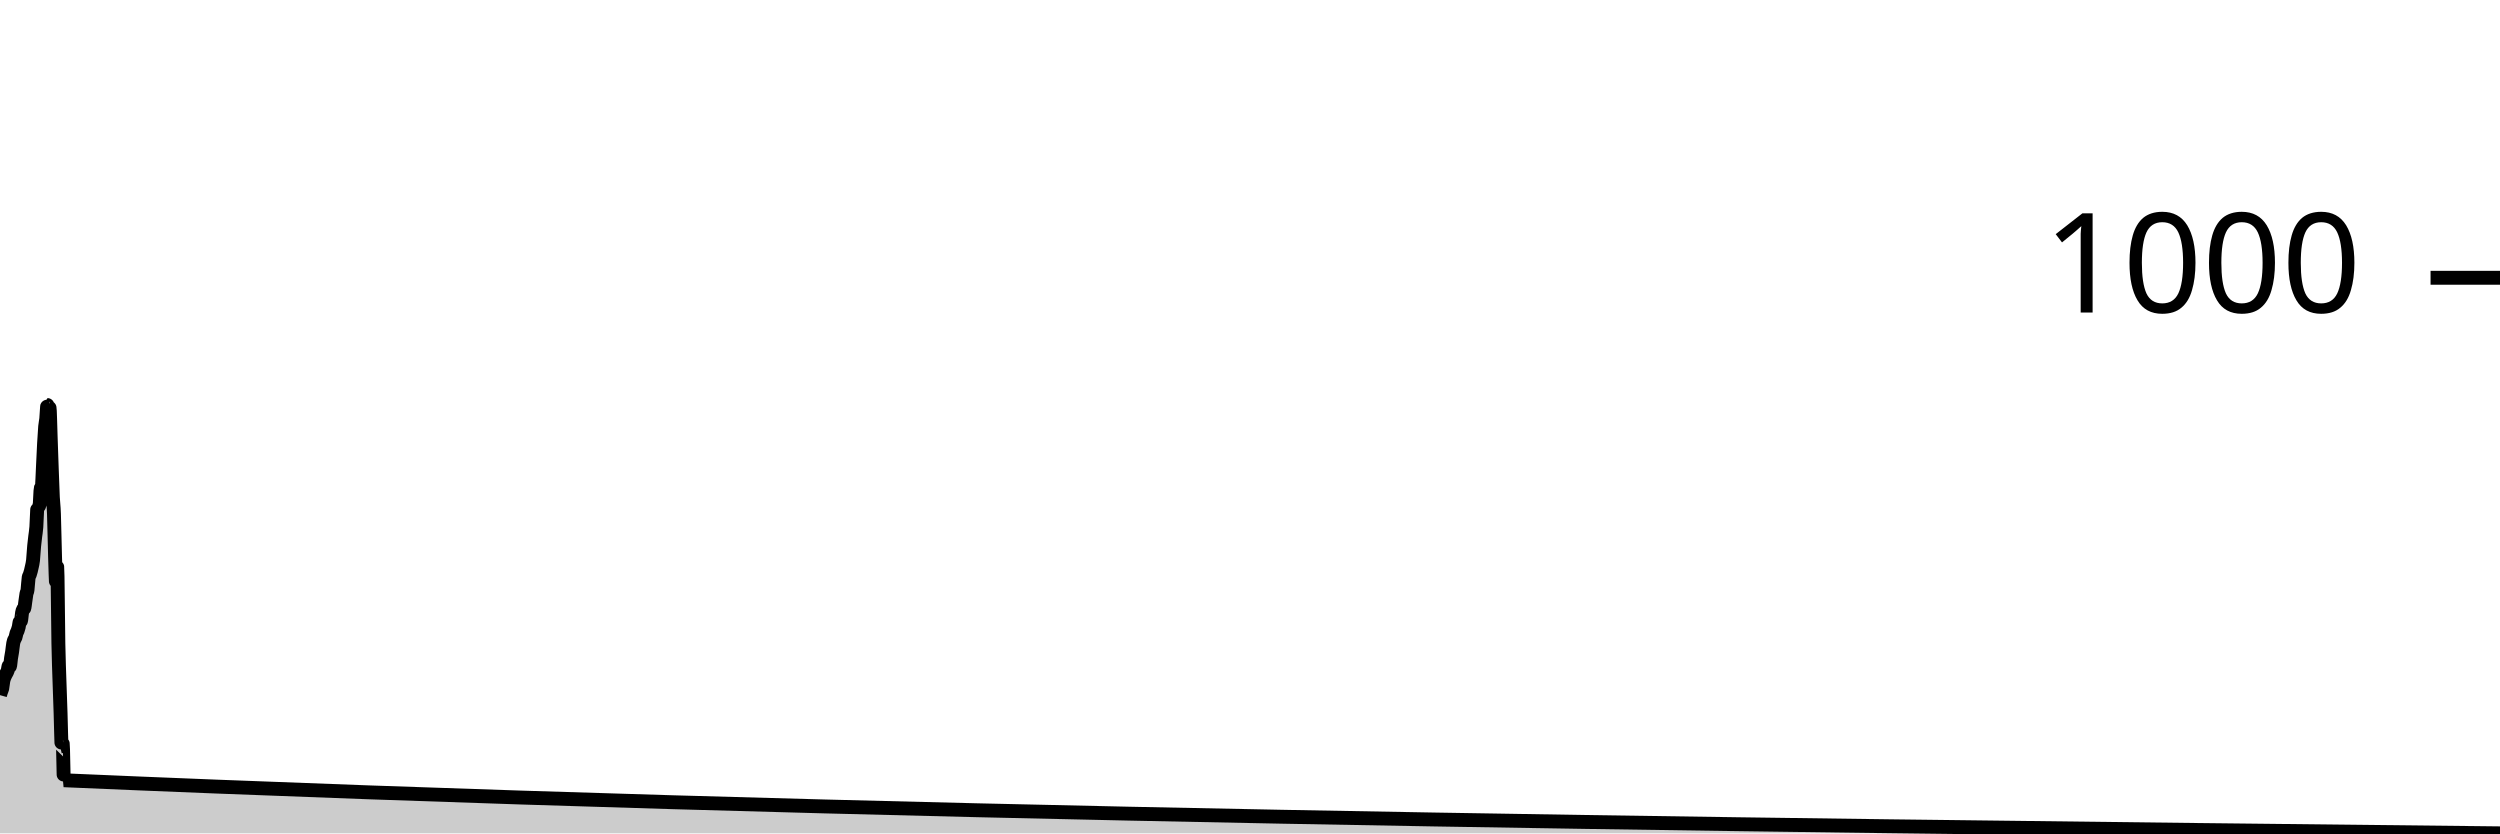
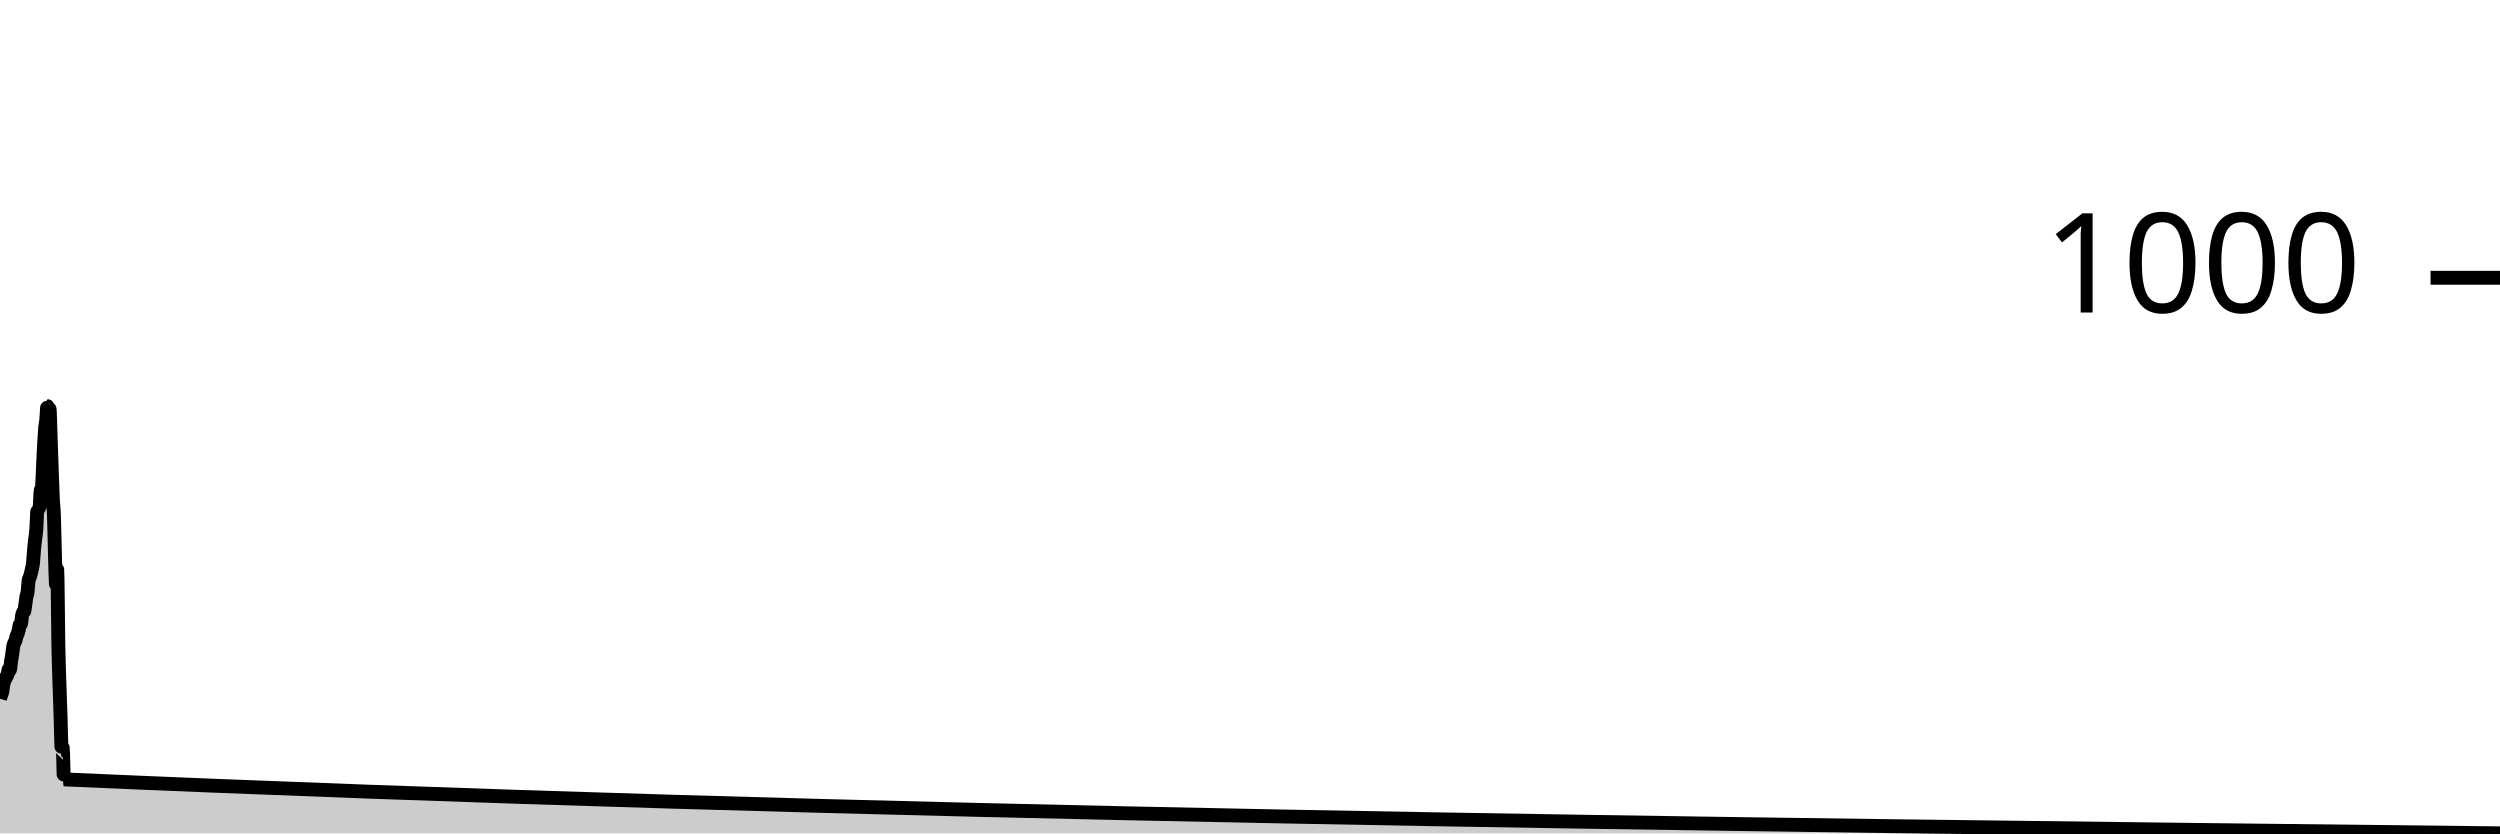
<svg xmlns="http://www.w3.org/2000/svg" viewBox="0 0 180 60">
  <g transform="translate(0,20)">
-     <path class="area" fill="rgba(0, 0, 0, 0.2)" d="M0,30.051C0.026,29.959,0.053,29.866,0.079,29.788C0.106,29.711,0.132,29.711,0.159,29.584C0.185,29.458,0.211,29.166,0.238,29.03C0.264,28.894,0.291,28.84,0.317,28.767C0.344,28.694,0.37,28.646,0.396,28.592C0.423,28.539,0.449,28.5,0.476,28.446C0.502,28.393,0.529,28.359,0.555,28.271C0.581,28.184,0.608,27.921,0.634,27.921C0.661,27.921,0.687,27.98,0.714,27.98C0.74,27.98,0.767,27.571,0.793,27.396C0.819,27.221,0.846,27.109,0.872,26.929C0.899,26.749,0.925,26.462,0.952,26.317C0.978,26.171,1.004,26.122,1.031,26.054C1.057,25.986,1.084,25.986,1.11,25.908C1.137,25.83,1.163,25.67,1.189,25.587C1.216,25.504,1.242,25.485,1.269,25.412C1.295,25.339,1.322,25.261,1.348,25.15C1.374,25.038,1.401,24.761,1.427,24.741C1.454,24.722,1.48,24.731,1.507,24.712C1.533,24.692,1.559,24.269,1.586,24.128C1.612,23.987,1.639,23.905,1.665,23.866C1.692,23.827,1.718,23.846,1.744,23.807C1.771,23.769,1.797,23.487,1.824,23.311C1.85,23.136,1.877,22.898,1.903,22.757C1.93,22.616,1.956,22.66,1.982,22.465C2.009,22.271,2.035,21.726,2.062,21.59C2.088,21.454,2.115,21.464,2.141,21.386C2.167,21.308,2.194,21.225,2.22,21.123C2.247,21.021,2.273,20.904,2.3,20.773C2.326,20.642,2.352,20.579,2.379,20.336C2.405,20.092,2.432,19.601,2.458,19.314C2.485,19.027,2.511,18.843,2.537,18.614C2.564,18.386,2.59,18.293,2.617,17.943C2.643,17.593,2.67,16.533,2.696,16.513C2.722,16.494,2.749,16.504,2.775,16.484C2.802,16.465,2.828,16.426,2.855,16.309C2.881,16.193,2.907,15.22,2.934,15.142C2.96,15.064,2.987,15.103,3.013,15.026C3.04,14.948,3.066,14.082,3.093,13.567C3.119,13.051,3.145,12.409,3.172,11.933C3.198,11.456,3.225,11.004,3.251,10.708C3.278,10.411,3.304,10.411,3.33,10.153C3.357,9.895,3.383,9.161,3.41,9.161C3.436,9.161,3.463,9.365,3.489,9.365C3.515,9.365,3.542,9.365,3.568,9.365C3.595,9.365,3.621,10.737,3.648,11.466C3.674,12.195,3.7,13.017,3.727,13.742C3.753,14.466,3.78,15.269,3.806,15.813C3.833,16.358,3.859,16.29,3.885,17.009C3.912,17.729,3.938,19.295,3.965,20.131C3.991,20.968,4.018,22.028,4.044,22.028C4.07,22.028,4.097,20.832,4.123,20.832C4.15,20.832,4.176,24.95,4.203,26.317C4.229,27.683,4.256,28.194,4.282,29.03C4.308,29.866,4.335,30.552,4.361,31.335C4.388,32.118,4.414,33.727,4.441,33.727C4.467,33.727,4.493,33.552,4.52,33.552C4.546,33.552,4.573,36.177,4.599,36.178C63.066,38.726,121.533,39.363,180,40L180,40C121.533,40,63.066,40,4.599,40C4.573,40,4.546,40,4.52,40C4.493,40,4.467,40,4.441,40C4.414,40,4.388,40,4.361,40C4.335,40,4.308,40,4.282,40C4.256,40,4.229,40,4.203,40C4.176,40,4.15,40,4.123,40C4.097,40,4.07,40,4.044,40C4.018,40,3.991,40,3.965,40C3.938,40,3.912,40,3.885,40C3.859,40,3.833,40,3.806,40C3.78,40,3.753,40,3.727,40C3.7,40,3.674,40,3.648,40C3.621,40,3.595,40,3.568,40C3.542,40,3.515,40,3.489,40C3.463,40,3.436,40,3.41,40C3.383,40,3.357,40,3.33,40C3.304,40,3.278,40,3.251,40C3.225,40,3.198,40,3.172,40C3.145,40,3.119,40,3.093,40C3.066,40,3.04,40,3.013,40C2.987,40,2.96,40,2.934,40C2.907,40,2.881,40,2.855,40C2.828,40,2.802,40,2.775,40C2.749,40,2.722,40,2.696,40C2.67,40,2.643,40,2.617,40C2.59,40,2.564,40,2.537,40C2.511,40,2.485,40,2.458,40C2.432,40,2.405,40,2.379,40C2.352,40,2.326,40,2.3,40C2.273,40,2.247,40,2.22,40C2.194,40,2.167,40,2.141,40C2.115,40,2.088,40,2.062,40C2.035,40,2.009,40,1.982,40C1.956,40,1.93,40,1.903,40C1.877,40,1.85,40,1.824,40C1.797,40,1.771,40,1.744,40C1.718,40,1.692,40,1.665,40C1.639,40,1.612,40,1.586,40C1.559,40,1.533,40,1.507,40C1.48,40,1.454,40,1.427,40C1.401,40,1.374,40,1.348,40C1.322,40,1.295,40,1.269,40C1.242,40,1.216,40,1.189,40C1.163,40,1.137,40,1.11,40C1.084,40,1.057,40,1.031,40C1.004,40,0.978,40,0.952,40C0.925,40,0.899,40,0.872,40C0.846,40,0.819,40,0.793,40C0.767,40,0.74,40,0.714,40C0.687,40,0.661,40,0.634,40C0.608,40,0.581,40,0.555,40C0.529,40,0.502,40,0.476,40C0.449,40,0.423,40,0.396,40C0.37,40,0.344,40,0.317,40C0.291,40,0.264,40,0.238,40C0.211,40,0.185,40,0.159,40C0.132,40,0.106,40,0.079,40C0.053,40,0.026,40,0,40Z" />
-     <path class="line" stroke="black" fill="none" d="M0,30.051C0.026,29.959,0.053,29.866,0.079,29.788C0.106,29.711,0.132,29.711,0.159,29.584C0.185,29.458,0.211,29.166,0.238,29.03C0.264,28.894,0.291,28.84,0.317,28.767C0.344,28.694,0.37,28.646,0.396,28.592C0.423,28.539,0.449,28.5,0.476,28.446C0.502,28.393,0.529,28.359,0.555,28.271C0.581,28.184,0.608,27.921,0.634,27.921C0.661,27.921,0.687,27.98,0.714,27.98C0.74,27.98,0.767,27.571,0.793,27.396C0.819,27.221,0.846,27.109,0.872,26.929C0.899,26.749,0.925,26.462,0.952,26.317C0.978,26.171,1.004,26.122,1.031,26.054C1.057,25.986,1.084,25.986,1.11,25.908C1.137,25.83,1.163,25.67,1.189,25.587C1.216,25.504,1.242,25.485,1.269,25.412C1.295,25.339,1.322,25.261,1.348,25.15C1.374,25.038,1.401,24.761,1.427,24.741C1.454,24.722,1.48,24.731,1.507,24.712C1.533,24.692,1.559,24.269,1.586,24.128C1.612,23.987,1.639,23.905,1.665,23.866C1.692,23.827,1.718,23.846,1.744,23.807C1.771,23.769,1.797,23.487,1.824,23.311C1.85,23.136,1.877,22.898,1.903,22.757C1.93,22.616,1.956,22.66,1.982,22.465C2.009,22.271,2.035,21.726,2.062,21.59C2.088,21.454,2.115,21.464,2.141,21.386C2.167,21.308,2.194,21.225,2.22,21.123C2.247,21.021,2.273,20.904,2.3,20.773C2.326,20.642,2.352,20.579,2.379,20.336C2.405,20.092,2.432,19.601,2.458,19.314C2.485,19.027,2.511,18.843,2.537,18.614C2.564,18.386,2.59,18.293,2.617,17.943C2.643,17.593,2.67,16.533,2.696,16.513C2.722,16.494,2.749,16.504,2.775,16.484C2.802,16.465,2.828,16.426,2.855,16.309C2.881,16.193,2.907,15.22,2.934,15.142C2.96,15.064,2.987,15.103,3.013,15.026C3.04,14.948,3.066,14.082,3.093,13.567C3.119,13.051,3.145,12.409,3.172,11.933C3.198,11.456,3.225,11.004,3.251,10.708C3.278,10.411,3.304,10.411,3.33,10.153C3.357,9.895,3.383,9.161,3.41,9.161C3.436,9.161,3.463,9.365,3.489,9.365C3.515,9.365,3.542,9.365,3.568,9.365C3.595,9.365,3.621,10.737,3.648,11.466C3.674,12.195,3.7,13.017,3.727,13.742C3.753,14.466,3.78,15.269,3.806,15.813C3.833,16.358,3.859,16.29,3.885,17.009C3.912,17.729,3.938,19.295,3.965,20.131C3.991,20.968,4.018,22.028,4.044,22.028C4.07,22.028,4.097,20.832,4.123,20.832C4.15,20.832,4.176,24.95,4.203,26.317C4.229,27.683,4.256,28.194,4.282,29.03C4.308,29.866,4.335,30.552,4.361,31.335C4.388,32.118,4.414,33.727,4.441,33.727C4.467,33.727,4.493,33.552,4.52,33.552C4.546,33.552,4.573,36.177,4.599,36.178C63.066,38.726,121.533,39.363,180,40" />
+     <path class="area" fill="rgba(0, 0, 0, 0.2)" d="M0,30.316C0.026,30.223,0.053,30.13,0.079,30.052C0.106,29.973,0.132,29.973,0.159,29.845C0.185,29.718,0.211,29.424,0.238,29.286C0.264,29.149,0.291,29.095,0.317,29.021C0.344,28.948,0.37,28.899,0.396,28.845C0.423,28.791,0.449,28.752,0.476,28.698C0.502,28.644,0.529,28.609,0.555,28.521C0.581,28.433,0.608,28.168,0.634,28.168C0.661,28.168,0.687,28.227,0.714,28.227C0.74,28.227,0.767,27.815,0.793,27.638C0.819,27.461,0.846,27.349,0.872,27.167C0.899,26.986,0.925,26.696,0.952,26.549C0.978,26.402,1.004,26.353,1.031,26.284C1.057,26.215,1.084,26.215,1.11,26.137C1.137,26.058,1.163,25.896,1.189,25.813C1.216,25.73,1.242,25.71,1.269,25.636C1.295,25.563,1.322,25.484,1.348,25.372C1.374,25.259,1.401,24.979,1.427,24.96C1.454,24.94,1.48,24.95,1.507,24.93C1.533,24.91,1.559,24.484,1.586,24.341C1.612,24.199,1.639,24.116,1.665,24.077C1.692,24.037,1.718,24.057,1.744,24.018C1.771,23.978,1.797,23.694,1.824,23.517C1.85,23.341,1.877,23.1,1.903,22.958C1.93,22.816,1.956,22.86,1.982,22.664C2.009,22.468,2.035,21.918,2.062,21.781C2.088,21.643,2.115,21.653,2.141,21.575C2.167,21.496,2.194,21.413,2.22,21.31C2.247,21.207,2.273,21.089,2.3,20.957C2.326,20.824,2.352,20.76,2.379,20.515C2.405,20.27,2.432,19.774,2.458,19.485C2.485,19.195,2.511,19.009,2.537,18.779C2.564,18.548,2.59,18.455,2.617,18.102C2.643,17.748,2.67,16.679,2.696,16.659C2.722,16.64,2.749,16.649,2.775,16.63C2.802,16.61,2.828,16.571,2.855,16.453C2.881,16.336,2.907,15.354,2.934,15.276C2.96,15.197,2.987,15.237,3.013,15.158C3.04,15.08,3.066,14.207,3.093,13.687C3.119,13.167,3.145,12.519,3.172,12.038C3.198,11.558,3.225,11.101,3.251,10.802C3.278,10.503,3.304,10.503,3.33,10.243C3.357,9.983,3.383,9.242,3.41,9.242C3.436,9.242,3.463,9.448,3.489,9.448C3.515,9.448,3.542,9.448,3.568,9.448C3.595,9.448,3.621,10.831,3.648,11.567C3.674,12.303,3.7,13.132,3.727,13.863C3.753,14.594,3.78,15.403,3.806,15.953C3.833,16.502,3.859,16.434,3.885,17.16C3.912,17.886,3.938,19.465,3.965,20.309C3.991,21.153,4.018,22.222,4.044,22.222C4.07,22.222,4.097,21.015,4.123,21.015C4.15,21.015,4.176,25.17,4.203,26.549C4.229,27.927,4.256,28.442,4.282,29.286C4.308,30.13,4.335,30.822,4.361,31.611C4.388,32.401,4.414,34.025,4.441,34.025C4.467,34.025,4.493,33.848,4.52,33.848C4.546,33.848,4.573,36.114,4.599,36.115C63.066,38.705,121.533,39.352,180,40L180,40C121.533,40,63.066,40,4.599,40C4.573,40,4.546,40,4.52,40C4.493,40,4.467,40,4.441,40C4.414,40,4.388,40,4.361,40C4.335,40,4.308,40,4.282,40C4.256,40,4.229,40,4.203,40C4.176,40,4.15,40,4.123,40C4.097,40,4.07,40,4.044,40C4.018,40,3.991,40,3.965,40C3.938,40,3.912,40,3.885,40C3.859,40,3.833,40,3.806,40C3.78,40,3.753,40,3.727,40C3.7,40,3.674,40,3.648,40C3.621,40,3.595,40,3.568,40C3.542,40,3.515,40,3.489,40C3.463,40,3.436,40,3.41,40C3.383,40,3.357,40,3.33,40C3.304,40,3.278,40,3.251,40C3.225,40,3.198,40,3.172,40C3.145,40,3.119,40,3.093,40C3.066,40,3.04,40,3.013,40C2.987,40,2.96,40,2.934,40C2.907,40,2.881,40,2.855,40C2.828,40,2.802,40,2.775,40C2.749,40,2.722,40,2.696,40C2.67,40,2.643,40,2.617,40C2.59,40,2.564,40,2.537,40C2.511,40,2.485,40,2.458,40C2.432,40,2.405,40,2.379,40C2.352,40,2.326,40,2.3,40C2.273,40,2.247,40,2.22,40C2.194,40,2.167,40,2.141,40C2.115,40,2.088,40,2.062,40C2.035,40,2.009,40,1.982,40C1.956,40,1.93,40,1.903,40C1.877,40,1.85,40,1.824,40C1.797,40,1.771,40,1.744,40C1.718,40,1.692,40,1.665,40C1.639,40,1.612,40,1.586,40C1.559,40,1.533,40,1.507,40C1.48,40,1.454,40,1.427,40C1.401,40,1.374,40,1.348,40C1.322,40,1.295,40,1.269,40C1.242,40,1.216,40,1.189,40C1.163,40,1.137,40,1.11,40C1.084,40,1.057,40,1.031,40C1.004,40,0.978,40,0.952,40C0.925,40,0.899,40,0.872,40C0.846,40,0.819,40,0.793,40C0.767,40,0.74,40,0.714,40C0.687,40,0.661,40,0.634,40C0.608,40,0.581,40,0.555,40C0.529,40,0.502,40,0.476,40C0.449,40,0.423,40,0.396,40C0.37,40,0.344,40,0.317,40C0.291,40,0.264,40,0.238,40C0.211,40,0.185,40,0.159,40C0.132,40,0.106,40,0.079,40C0.053,40,0.026,40,0,40Z" />
+     <path class="line" stroke="black" fill="none" d="M0,30.316C0.026,30.223,0.053,30.13,0.079,30.052C0.106,29.973,0.132,29.973,0.159,29.845C0.185,29.718,0.211,29.424,0.238,29.286C0.264,29.149,0.291,29.095,0.317,29.021C0.344,28.948,0.37,28.899,0.396,28.845C0.423,28.791,0.449,28.752,0.476,28.698C0.502,28.644,0.529,28.609,0.555,28.521C0.581,28.433,0.608,28.168,0.634,28.168C0.661,28.168,0.687,28.227,0.714,28.227C0.74,28.227,0.767,27.815,0.793,27.638C0.819,27.461,0.846,27.349,0.872,27.167C0.899,26.986,0.925,26.696,0.952,26.549C0.978,26.402,1.004,26.353,1.031,26.284C1.057,26.215,1.084,26.215,1.11,26.137C1.137,26.058,1.163,25.896,1.189,25.813C1.216,25.73,1.242,25.71,1.269,25.636C1.295,25.563,1.322,25.484,1.348,25.372C1.374,25.259,1.401,24.979,1.427,24.96C1.454,24.94,1.48,24.95,1.507,24.93C1.533,24.91,1.559,24.484,1.586,24.341C1.612,24.199,1.639,24.116,1.665,24.077C1.692,24.037,1.718,24.057,1.744,24.018C1.771,23.978,1.797,23.694,1.824,23.517C1.85,23.341,1.877,23.1,1.903,22.958C1.93,22.816,1.956,22.86,1.982,22.664C2.009,22.468,2.035,21.918,2.062,21.781C2.088,21.643,2.115,21.653,2.141,21.575C2.167,21.496,2.194,21.413,2.22,21.31C2.247,21.207,2.273,21.089,2.3,20.957C2.326,20.824,2.352,20.76,2.379,20.515C2.405,20.27,2.432,19.774,2.458,19.485C2.485,19.195,2.511,19.009,2.537,18.779C2.564,18.548,2.59,18.455,2.617,18.102C2.643,17.748,2.67,16.679,2.696,16.659C2.722,16.64,2.749,16.649,2.775,16.63C2.802,16.61,2.828,16.571,2.855,16.453C2.881,16.336,2.907,15.354,2.934,15.276C2.96,15.197,2.987,15.237,3.013,15.158C3.04,15.08,3.066,14.207,3.093,13.687C3.119,13.167,3.145,12.519,3.172,12.038C3.198,11.558,3.225,11.101,3.251,10.802C3.278,10.503,3.304,10.503,3.33,10.243C3.357,9.983,3.383,9.242,3.41,9.242C3.436,9.242,3.463,9.448,3.489,9.448C3.515,9.448,3.542,9.448,3.568,9.448C3.595,9.448,3.621,10.831,3.648,11.567C3.674,12.303,3.7,13.132,3.727,13.863C3.753,14.594,3.78,15.403,3.806,15.953C3.833,16.502,3.859,16.434,3.885,17.16C3.912,17.886,3.938,19.465,3.965,20.309C3.991,21.153,4.018,22.222,4.044,22.222C4.07,22.222,4.097,21.015,4.123,21.015C4.15,21.015,4.176,25.17,4.203,26.549C4.229,27.927,4.256,28.442,4.282,29.286C4.308,30.13,4.335,30.822,4.361,31.611C4.388,32.401,4.414,34.025,4.441,34.025C4.467,34.025,4.493,33.848,4.52,33.848C4.546,33.848,4.573,36.114,4.599,36.115C63.066,38.705,121.533,39.352,180,40" />
    <path class="axis-ceiling" stroke-width="1" stroke="black" fill="none" d="M175,0L180,0" />
    <text class="axis-ceiling-label" font-family="sans-serif" text-anchor="end" font-size="10px" x="170" y="2.5">1000</text>
  </g>
</svg>
